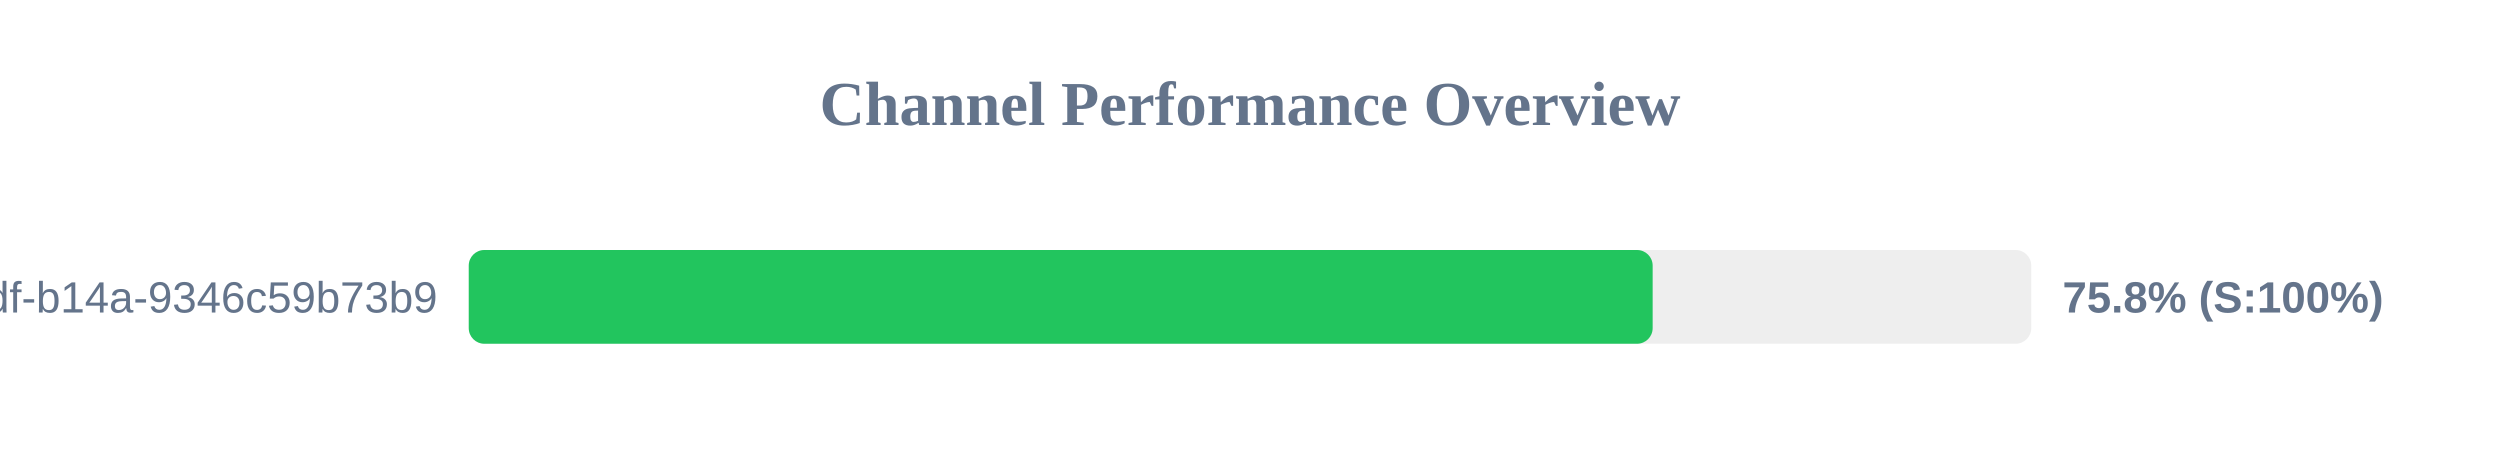
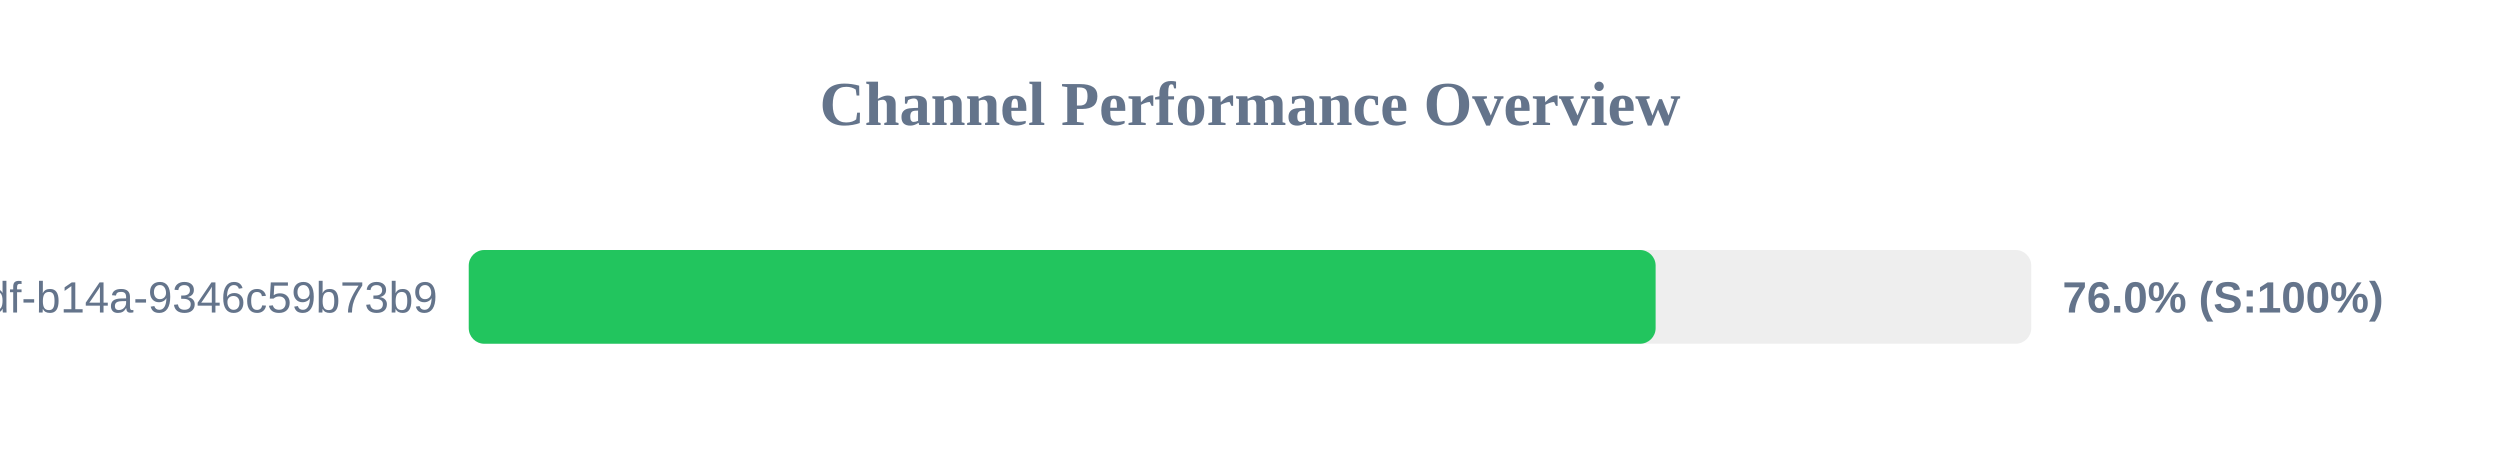
<svg xmlns="http://www.w3.org/2000/svg" width="800" height="150" version="1.1">
  <style>
        .row { font: 14px Arial; fill: #64748b; }
        .score { font: bold 14px Arial; fill: #64748b; }
    </style>
  <text x="400" y="40" text-anchor="middle" font-size="20px" font-weight="bold" fill="#64748b">Channel Performance Overview</text>
  <rect x="150" y="80" width="500" height="30" fill="#eee" rx="5" />
-   <rect x="150" y="80" width="378.85" height="30" fill="#22c55e" rx="5" />
+   <rect x="150" y="80" width="379.8" height="30" fill="#22c55e" rx="5" />
  <text x="140" y="100" text-anchor="end" class="row">?uuid=55ca7a9e-cf90-49df-b14a-9346c59b73b9</text>
-   <text x="660" y="100" text-anchor="start" class="score">75.8% (S:100%)</text>
+   <text x="660" y="100" text-anchor="start" class="score">76.0% (S:100%)</text>
</svg>
